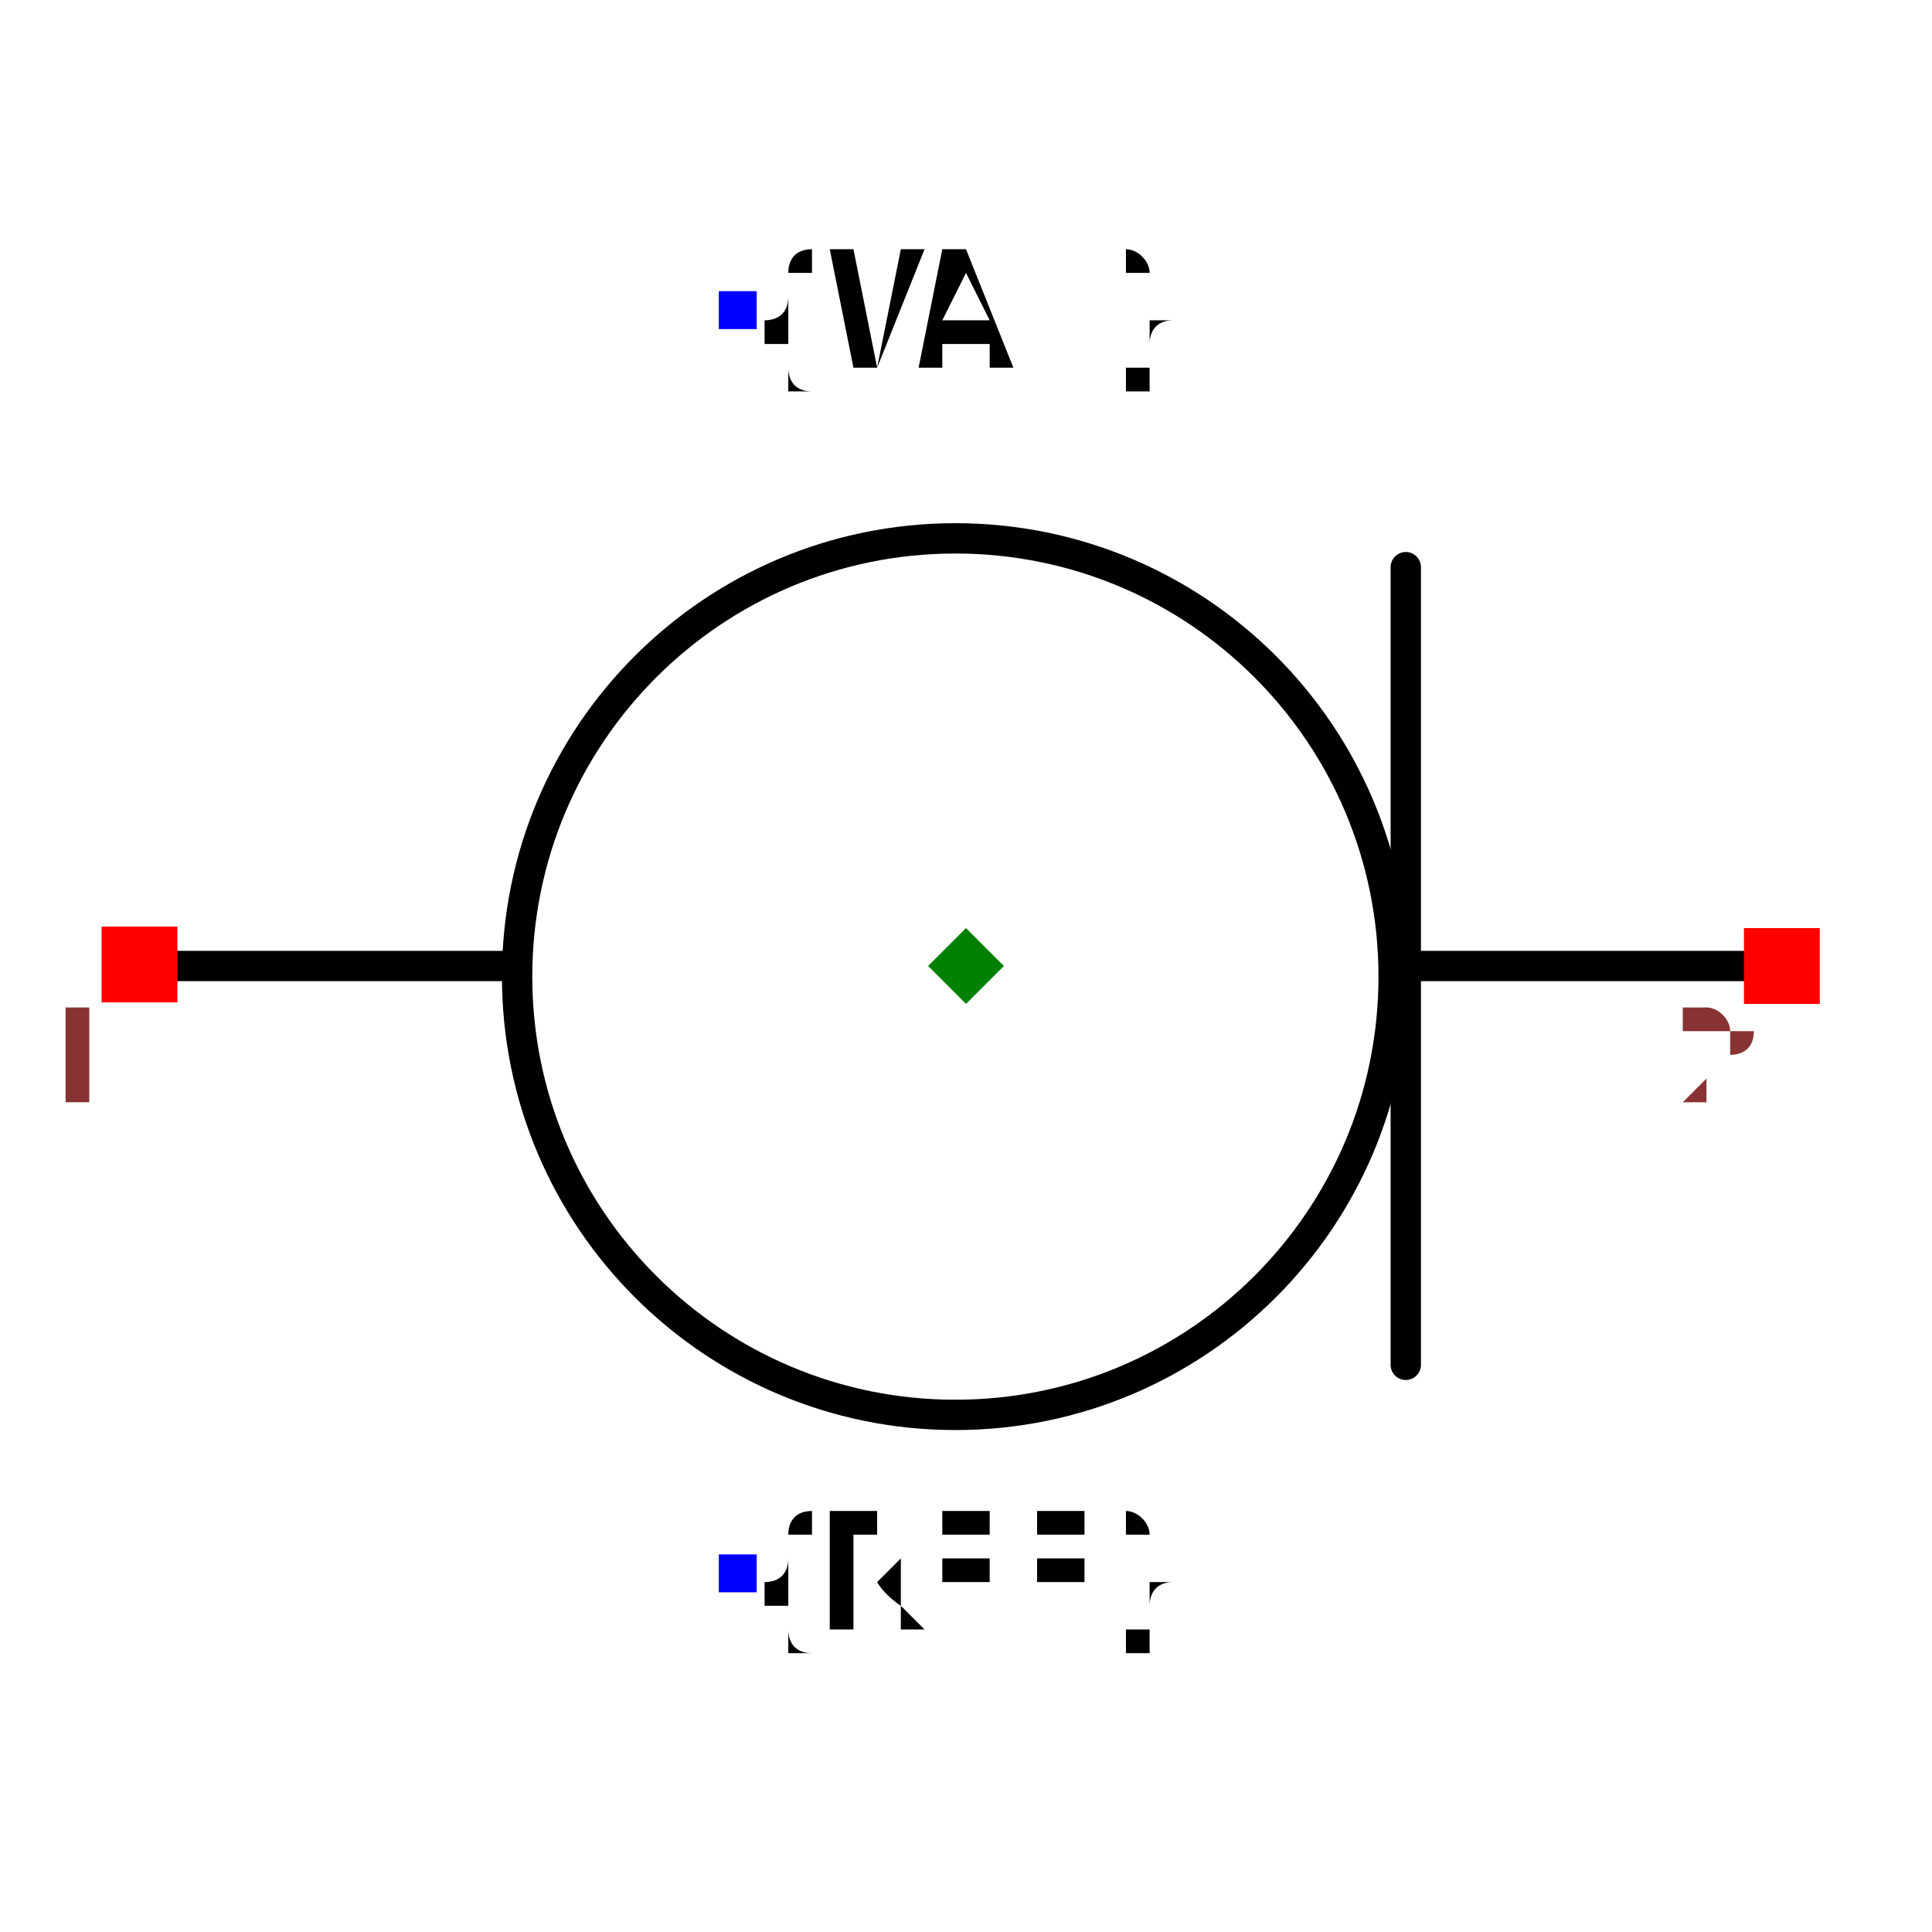
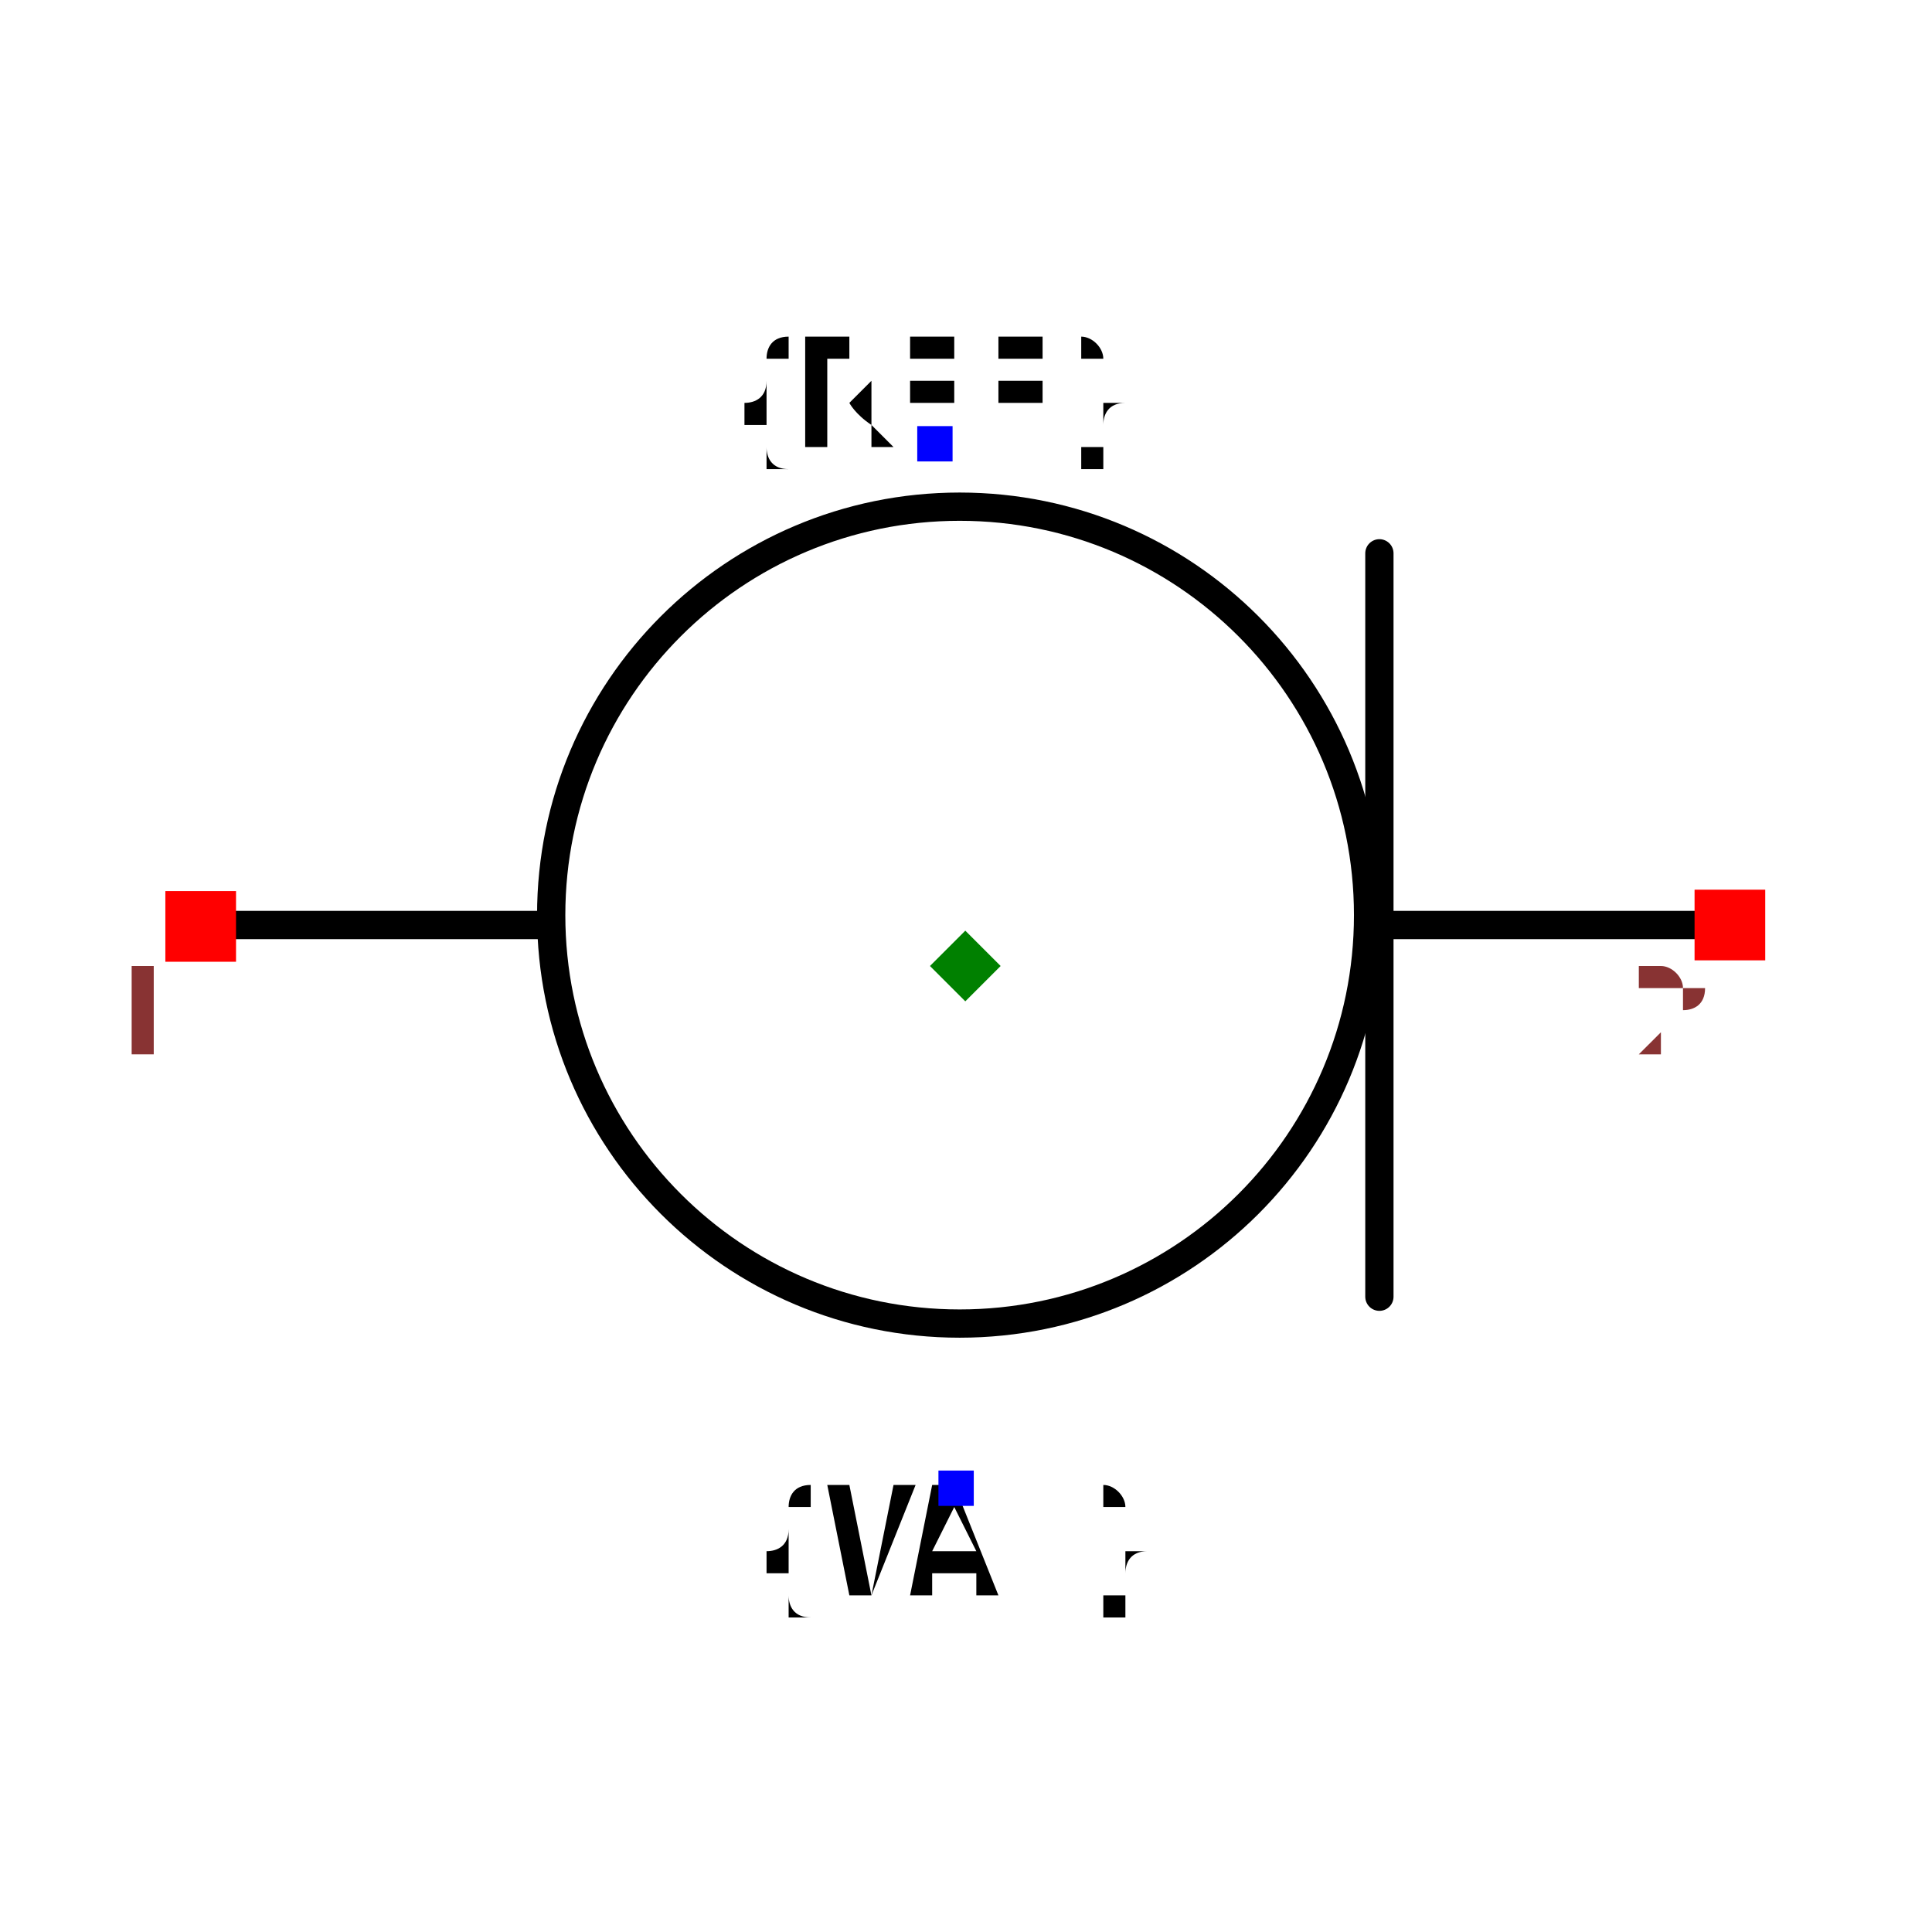
- <svg xmlns="http://www.w3.org/2000/svg" width="150" height="150" viewBox="-0.637 -0.6 1.274 1.2">
-   <path d="M-0.531,0 L-0.304,0" fill="none" stroke="black" stroke-width="0.02" stroke-linecap="round" stroke-linejoin="round" />
-   <path d="M0.29,0 L0.531,0" fill="none" stroke="black" stroke-width="0.02" stroke-linecap="round" stroke-linejoin="round" />
-   <path d="M0.29,0.263 L0.29,-0.263" fill="none" stroke="black" stroke-width="0.02" stroke-linecap="round" stroke-linejoin="round" />
-   <circle cx="-0.007" cy="0.007" r="0.289" fill="none" stroke="black" stroke-width="0.02" />
-   <text x="-0.15" y="0.4" dx="0" dy="0.038" text-anchor="start" style="font: 0.1px monospace; fill: black">{REF}</text>
-   <rect x="-0.163" y="0.388" width="0.025" height="0.025" fill="blue" />
-   <text x="-0.15" y="-0.432" dx="0" dy="0.038" text-anchor="start" style="font: 0.1px monospace; fill: black">{VAL}</text>
-   <rect x="-0.163" y="-0.445" width="0.025" height="0.025" fill="blue" />
-   <rect x="-0.57" y="-0.026" width="0.05" height="0.05" fill="red" />
-   <text x="-0.585" y="0.089" text-anchor="middle" style="font: 0.08px monospace; fill: #833;">1</text>
-   <rect x="0.513" y="-0.025" width="0.05" height="0.05" fill="red" />
-   <text x="0.498" y="0.09" text-anchor="middle" style="font: 0.08px monospace; fill: #833;">2</text>
-   <path d="M 5.551115123125783e-17 -0.025 L 0.025 0 L 5.551115123125783e-17 0.025 L -0.025 0 Z" fill="green" />
+ <svg xmlns="http://www.w3.org/2000/svg" width="150" height="150" viewBox="-0.683 -0.443 1.367 0.886">
+   <path d="M-0.527,-0.029 L-0.301,-0.029" fill="none" stroke="black" stroke-width="0.02" stroke-linecap="round" stroke-linejoin="round" />
+   <path d="M0.293,-0.029 L0.534,-0.029" fill="none" stroke="black" stroke-width="0.02" stroke-linecap="round" stroke-linejoin="round" />
+   <path d="M0.293,-0.292 L0.293,0.234" fill="none" stroke="black" stroke-width="0.02" stroke-linecap="round" stroke-linejoin="round" />
+   <text x="-0.021" y="-0.369" dx="0" dy="0" text-anchor="middle" style="font: 0.1px monospace; fill: black">{REF}</text>
+   <rect x="-0.034" y="-0.382" width="0.025" height="0.025" fill="blue" />
+   <text x="-0.007" y="0.369" dx="0" dy="0.075" text-anchor="middle" style="font: 0.1px monospace; fill: black">{VAL}</text>
+   <rect x="-0.019" y="0.357" width="0.025" height="0.025" fill="blue" />
+   <circle cx="-0.004" cy="-0.036" r="0.289" fill="none" stroke="black" stroke-width="0.02" />
+   <rect x="-0.566" y="-0.053" width="0.05" height="0.05" fill="red" />
+   <text x="-0.581" y="0.062" text-anchor="middle" style="font: 0.08px monospace; fill: #833;">1</text>
+   <rect x="0.516" y="-0.054" width="0.05" height="0.05" fill="red" />
+   <text x="0.501" y="0.061" text-anchor="middle" style="font: 0.08px monospace; fill: #833;">2</text>
+   <path d="M 1.1102230246251565e-16 -0.025 L 0.025 0 L 1.1102230246251565e-16 0.025 L -0.025 0 Z" fill="green" />
</svg>
